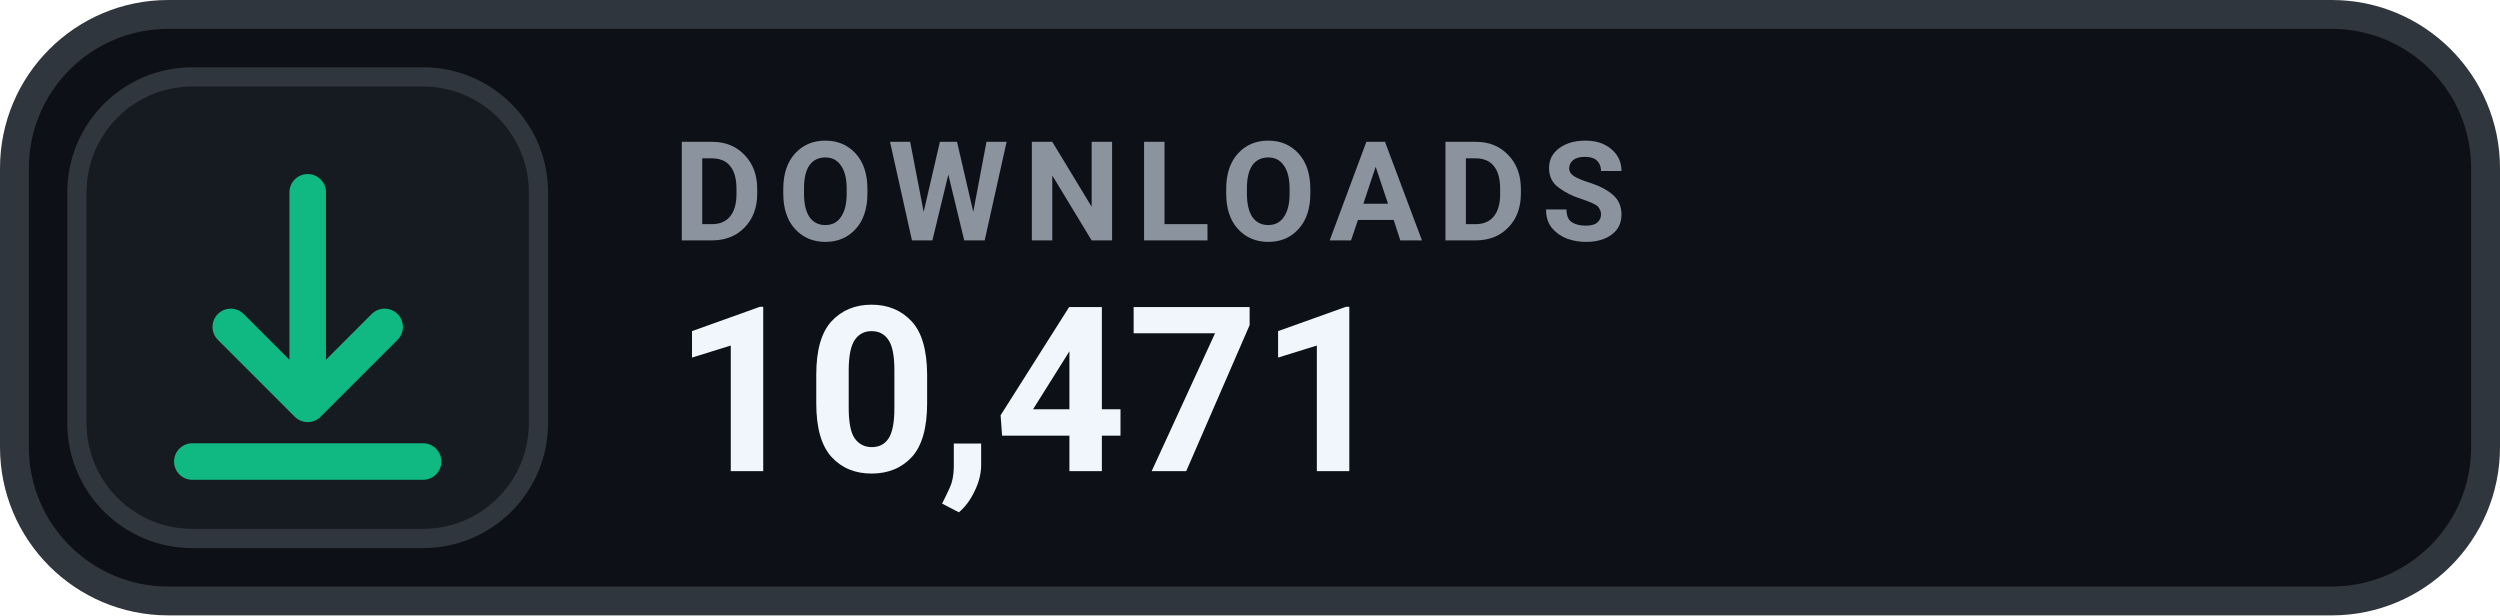
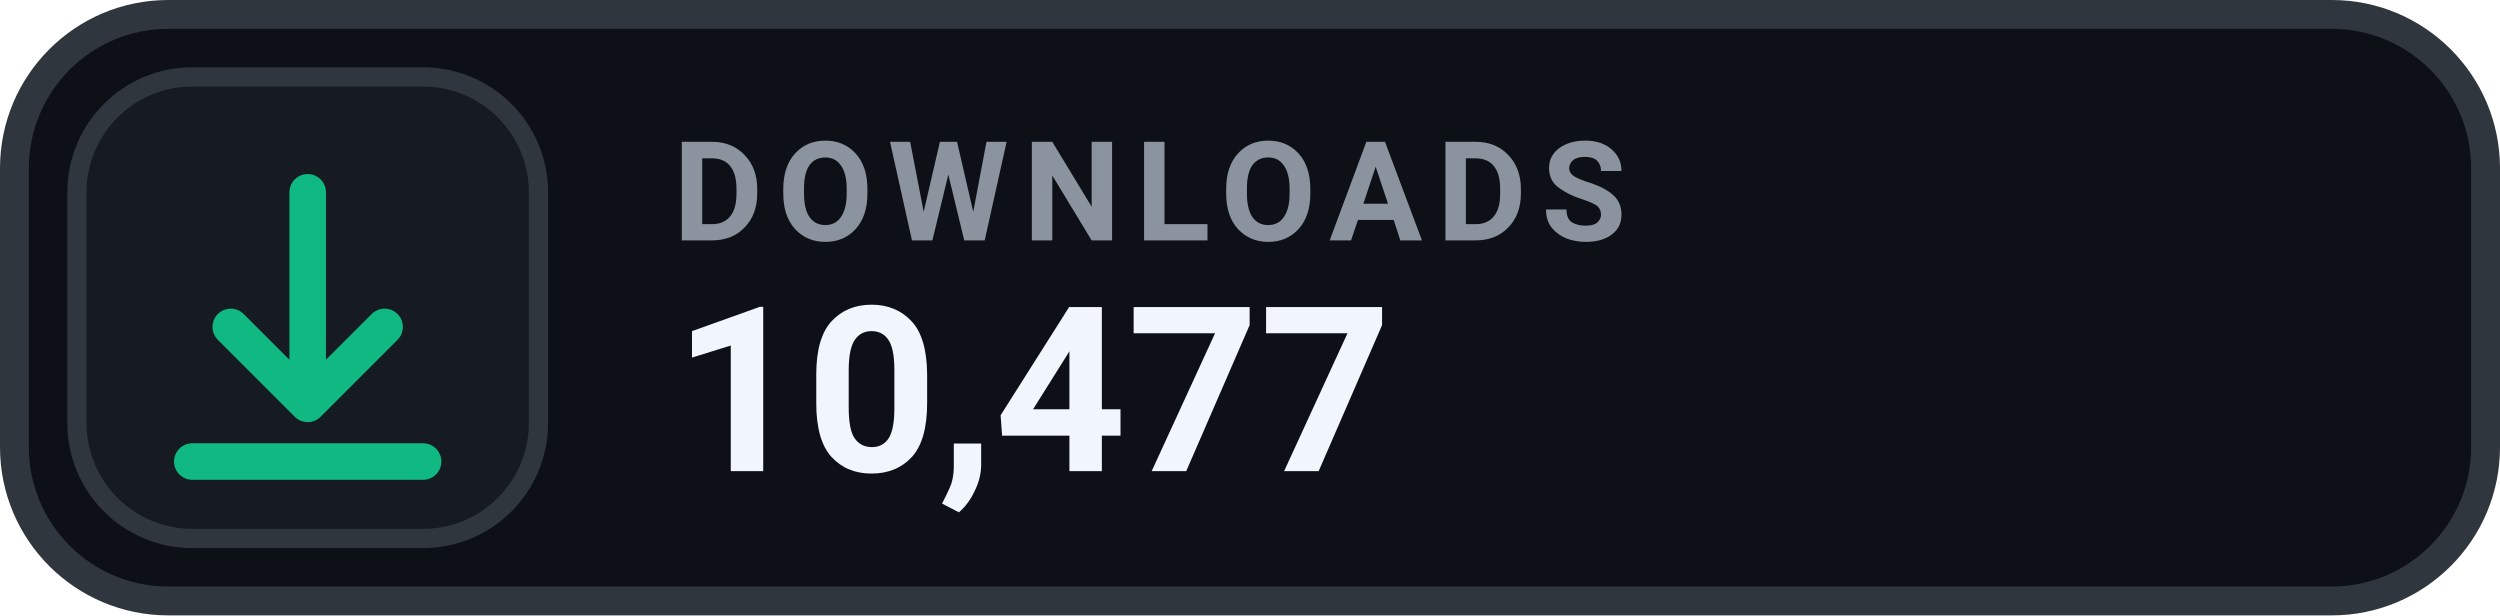
- <svg xmlns="http://www.w3.org/2000/svg" width="130" height="32" viewBox="0 0 130 32" role="img" aria-label="DOWNLOADS 10,471">
+ <svg xmlns="http://www.w3.org/2000/svg" width="130" height="32" viewBox="0 0 130 32" role="img" aria-label="DOWNLOADS 10,477">
  <rect x=".75" y=".75" width="128.5" height="30.5" rx="8" fill="#0D1117" stroke="#30363D" stroke-width="1.5" />
  <rect x="4" y="4" width="24" height="24" rx="6" fill="#161B22" stroke="#30363D" stroke-width="1" />
  <g transform="translate(16 16)" style="color:#10B981;">
    <path d="M0 -6 v11 m0 0 l4 -4 m-4 4 l-4 -4 M-6 8 h12" fill="none" stroke="currentColor" stroke-width="1.9" stroke-linecap="round" stroke-linejoin="round" />
  </g>
  <text x="35" y="12.5" fill="#8B949E" font-family="-apple-system,BlinkMacSystemFont,'Segoe UI',Roboto,Helvetica,Arial,sans-serif" font-size="7.2" font-weight="700" letter-spacing=".75">DOWNLOADS</text>
-   <text x="35" y="24.5" fill="#F0F6FC" font-family="-apple-system,BlinkMacSystemFont,'Segoe UI',Roboto,Helvetica,Arial,sans-serif" font-size="12" font-weight="700">10,471</text>
+   <text x="35" y="24.5" fill="#F0F6FC" font-family="-apple-system,BlinkMacSystemFont,'Segoe UI',Roboto,Helvetica,Arial,sans-serif" font-size="12" font-weight="700">10,477</text>
</svg>
